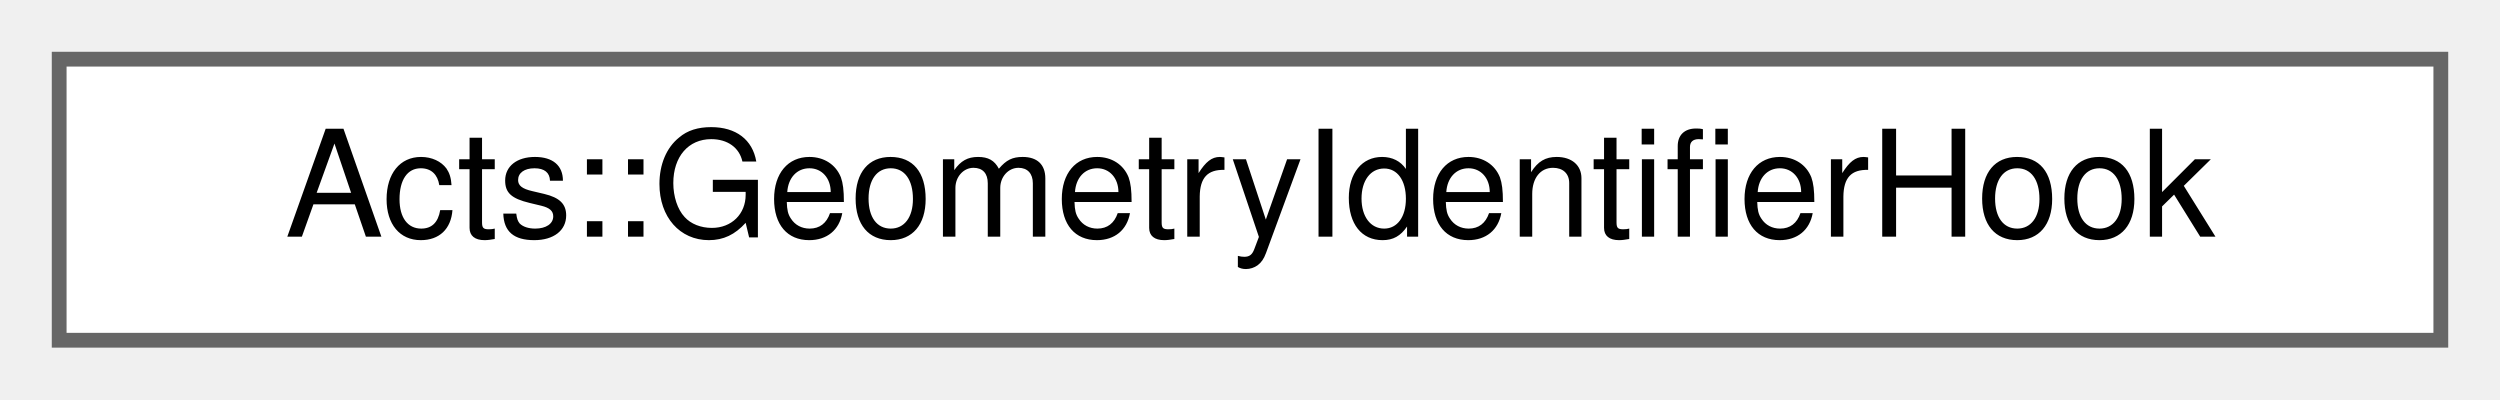
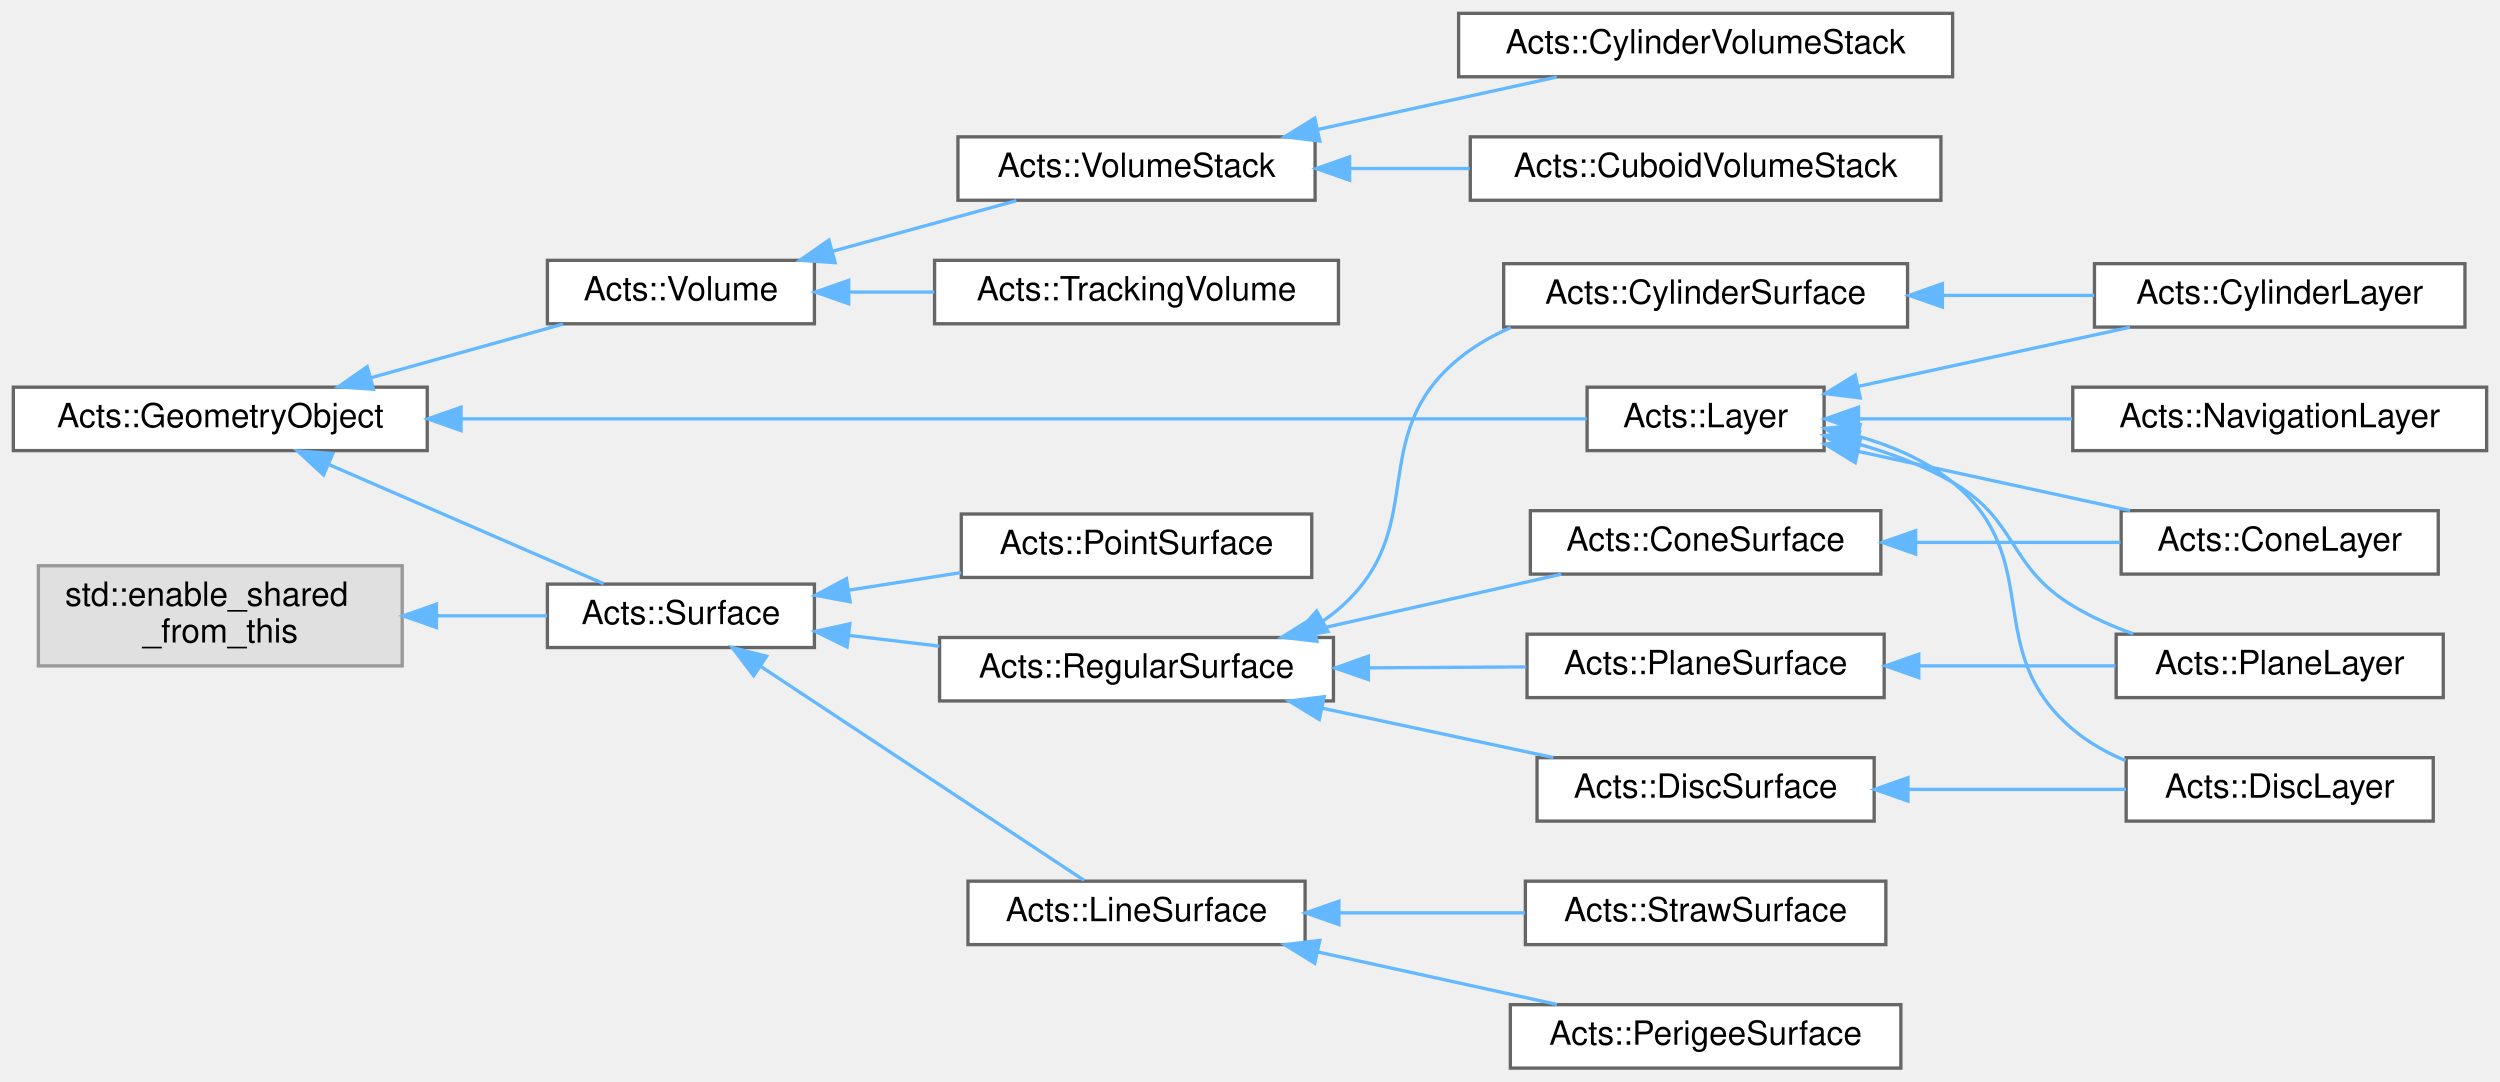
- <svg xmlns="http://www.w3.org/2000/svg" xmlns:xlink="http://www.w3.org/1999/xlink" width="169pt" height="27pt" viewBox="0.00 0.00 169.00 27.00">
-   <g id="graph0" class="graph" transform="scale(1 1) rotate(0) translate(4 23)">
+ <svg xmlns="http://www.w3.org/2000/svg" xmlns:xlink="http://www.w3.org/1999/xlink" width="749pt" height="324pt" viewBox="0.00 0.00 749.00 324.00">
+   <g id="graph0" class="graph" transform="scale(1 1) rotate(0) translate(4 320)">
    <g id="Node000000" class="node">
      <g id="a_Node000000">
-         <a xlink:href="struct_acts_1_1_geometry_identifier_hook.html" target="_top" xlink:title="Base class for hooks that can be used to modify the Geometry Identifier during construction.">
-           <polygon fill="white" stroke="#666666" points="161,-19 0,-19 0,0 161,0 161,-19" />
-           <text text-anchor="middle" x="80.5" y="-7" font-family="Helvetica,sans-Serif" font-size="10.00">Acts::GeometryIdentifierHook</text>
+         <a xlink:href="class_acts_1_1_geometry_object.html" target="_top" xlink:title="Base class to provide GeometryIdentifier interface:">
+           <polygon fill="white" stroke="#666666" points="124,-204 0,-204 0,-185 124,-185 124,-204" />
+           <text text-anchor="middle" x="62" y="-192" font-family="Helvetica,sans-Serif" font-size="10.00">Acts::GeometryObject</text>
+         </a>
+       </g>
+     </g>
+     <g id="Node000001" class="node">
+       <g id="a_Node000001">
+         <a xlink:href="class_acts_1_1_layer.html" target="_top" xlink:title="Base Class for a Detector Layer in the Tracking Geometry.">
+           <polygon fill="white" stroke="#666666" points="542.5,-204 471.5,-204 471.5,-185 542.5,-185 542.5,-204" />
+           <text text-anchor="middle" x="507" y="-192" font-family="Helvetica,sans-Serif" font-size="10.00">Acts::Layer</text>
+         </a>
+       </g>
+     </g>
+     <g id="edge67_Node000000_Node000001" class="edge">
+       <g id="a_edge67_Node000000_Node000001">
+         <a xlink:title=" ">
+           <path fill="none" stroke="#63b8ff" d="M134.39,-194.5C230.87,-194.5 399.13,-194.5 471.4,-194.5" />
+           <polygon fill="#63b8ff" stroke="#63b8ff" points="134.13,-191 124.13,-194.5 134.13,-198 134.13,-191" />
+         </a>
+       </g>
+     </g>
+     <g id="Node000011" class="node">
+       <g id="a_Node000011">
+         <a xlink:href="class_acts_1_1_surface.html" target="_top" xlink:title="Abstract Base Class for tracking surfaces.">
+           <polygon fill="white" stroke="#666666" points="240,-145 160,-145 160,-126 240,-126 240,-145" />
+           <text text-anchor="middle" x="200" y="-133" font-family="Helvetica,sans-Serif" font-size="10.00">Acts::Surface</text>
+         </a>
+       </g>
+     </g>
+     <g id="edge73_Node000000_Node000011" class="edge">
+       <g id="a_edge73_Node000000_Node000011">
+         <a xlink:title=" ">
+           <path fill="none" stroke="#63b8ff" d="M94.65,-180.77C119.86,-169.83 154.53,-154.79 176.86,-145.11" />
+           <polygon fill="#63b8ff" stroke="#63b8ff" points="92.93,-177.7 85.15,-184.89 95.72,-184.12 92.93,-177.7" />
+         </a>
+       </g>
+     </g>
+     <g id="Node000018" class="node">
+       <g id="a_Node000018">
+         <a xlink:href="class_acts_1_1_volume.html" target="_top" xlink:title="It inherits from GeometryObject for geometry identification.">
+           <polygon fill="white" stroke="#666666" points="240,-242 160,-242 160,-223 240,-223 240,-242" />
+           <text text-anchor="middle" x="200" y="-230" font-family="Helvetica,sans-Serif" font-size="10.00">Acts::Volume</text>
+         </a>
+       </g>
+     </g>
+     <g id="edge87_Node000000_Node000018" class="edge">
+       <g id="a_edge87_Node000000_Node000018">
+         <a xlink:title=" ">
+           <path fill="none" stroke="#63b8ff" d="M107.09,-206.82C125.77,-212.04 147.22,-218.03 164.69,-222.91" />
+           <polygon fill="#63b8ff" stroke="#63b8ff" points="107.89,-203.41 97.32,-204.09 106.01,-210.15 107.89,-203.41" />
+         </a>
+       </g>
+     </g>
+     <g id="Node000002" class="node">
+       <g id="a_Node000002">
+         <a xlink:href="class_acts_1_1_cone_layer.html" target="_top" xlink:title="Class to describe a conical detector layer for tracking, it inherits from both, Layer base class and ...">
+           <polygon fill="white" stroke="#666666" points="726.5,-167 631.5,-167 631.5,-148 726.5,-148 726.5,-167" />
+           <text text-anchor="middle" x="679" y="-155" font-family="Helvetica,sans-Serif" font-size="10.00">Acts::ConeLayer</text>
+         </a>
+       </g>
+     </g>
+     <g id="edge68_Node000001_Node000002" class="edge">
+       <g id="a_edge68_Node000001_Node000002">
+         <a xlink:title=" ">
+           <path fill="none" stroke="#63b8ff" d="M552.82,-184.74C577.96,-179.27 609.18,-172.48 634.15,-167.04" />
+           <polygon fill="#63b8ff" stroke="#63b8ff" points="551.84,-181.38 542.81,-186.92 553.33,-188.22 551.84,-181.38" />
+         </a>
+       </g>
+     </g>
+     <g id="Node000006" class="node">
+       <g id="a_Node000006">
+         <a xlink:href="class_acts_1_1_cylinder_layer.html" target="_top" xlink:title="Class to describe a cylindrical detector layer for tracking, it inherits from both,...">
+           <polygon fill="white" stroke="#666666" points="734.5,-241 623.5,-241 623.5,-222 734.5,-222 734.5,-241" />
+           <text text-anchor="middle" x="679" y="-229" font-family="Helvetica,sans-Serif" font-size="10.00">Acts::CylinderLayer</text>
+         </a>
+       </g>
+     </g>
+     <g id="edge69_Node000001_Node000006" class="edge">
+       <g id="a_edge69_Node000001_Node000006">
+         <a xlink:title=" ">
+           <path fill="none" stroke="#63b8ff" d="M552.82,-204.26C577.96,-209.73 609.18,-216.52 634.15,-221.96" />
+           <polygon fill="#63b8ff" stroke="#63b8ff" points="553.33,-200.78 542.81,-202.08 551.84,-207.62 553.33,-200.78" />
+         </a>
+       </g>
+     </g>
+     <g id="Node000008" class="node">
+       <g id="a_Node000008">
+         <a xlink:href="class_acts_1_1_disc_layer.html" target="_top" xlink:title="Class to describe a disc-like detector layer for tracking, it inherits from both, Layer base class an...">
+           <polygon fill="white" stroke="#666666" points="725,-93 633,-93 633,-74 725,-74 725,-93" />
+           <text text-anchor="middle" x="679" y="-81" font-family="Helvetica,sans-Serif" font-size="10.00">Acts::DiscLayer</text>
+         </a>
+       </g>
+     </g>
+     <g id="edge70_Node000001_Node000008" class="edge">
+       <g id="a_edge70_Node000001_Node000008">
+         <a xlink:title=" ">
+           <path fill="none" stroke="#63b8ff" d="M552.77,-189.27C562.85,-186.43 572.95,-182.1 581,-175.5 609.29,-152.32 589.08,-125.13 617,-101.5 621.64,-97.58 627.09,-94.51 632.81,-92.11" />
+           <polygon fill="#63b8ff" stroke="#63b8ff" points="551.68,-185.93 542.76,-191.64 553.29,-192.74 551.68,-185.93" />
+         </a>
+       </g>
+     </g>
+     <g id="Node000017" class="node">
+       <g id="a_Node000017">
+         <a xlink:href="class_acts_1_1_navigation_layer.html" target="_top" xlink:title="Class to be used for gaps in Volumes as a navigational link.">
+           <polygon fill="white" stroke="#666666" points="741,-204 617,-204 617,-185 741,-185 741,-204" />
+           <text text-anchor="middle" x="679" y="-192" font-family="Helvetica,sans-Serif" font-size="10.00">Acts::NavigationLayer</text>
+         </a>
+       </g>
+     </g>
+     <g id="edge71_Node000001_Node000017" class="edge">
+       <g id="a_edge71_Node000001_Node000017">
+         <a xlink:title=" ">
+           <path fill="none" stroke="#63b8ff" d="M552.96,-194.5C572.49,-194.5 595.68,-194.5 616.75,-194.5" />
+           <polygon fill="#63b8ff" stroke="#63b8ff" points="552.81,-191 542.81,-194.5 552.81,-198 552.81,-191" />
+         </a>
+       </g>
+     </g>
+     <g id="Node000010" class="node">
+       <g id="a_Node000010">
+         <a xlink:href="class_acts_1_1_plane_layer.html" target="_top" xlink:title="Class to describe a planar detector layer for tracking, it inherits from both, Layer base class and P...">
+           <polygon fill="white" stroke="#666666" points="728,-130 630,-130 630,-111 728,-111 728,-130" />
+           <text text-anchor="middle" x="679" y="-118" font-family="Helvetica,sans-Serif" font-size="10.00">Acts::PlaneLayer</text>
+         </a>
+       </g>
+     </g>
+     <g id="edge72_Node000001_Node000010" class="edge">
+       <g id="a_edge72_Node000001_Node000010">
+         <a xlink:title=" ">
+           <path fill="none" stroke="#63b8ff" d="M552.28,-187.09C562.14,-184.33 572.26,-180.59 581,-175.5 600.83,-163.96 597.36,-150.36 617,-138.5 622.58,-135.13 628.82,-132.36 635.14,-130.09" />
+           <polygon fill="#63b8ff" stroke="#63b8ff" points="551.41,-183.7 542.56,-189.52 553.11,-190.49 551.41,-183.7" />
+         </a>
+       </g>
+     </g>
+     <g id="Node000012" class="node">
+       <g id="a_Node000012">
+         <a xlink:href="class_acts_1_1_line_surface.html" target="_top" xlink:title="Base class for a linear surfaces in the TrackingGeometry to describe dirft tube, straw like detectors...">
+           <polygon fill="white" stroke="#666666" points="387,-56 286,-56 286,-37 387,-37 387,-56" />
+           <text text-anchor="middle" x="336.5" y="-44" font-family="Helvetica,sans-Serif" font-size="10.00">Acts::LineSurface</text>
+         </a>
+       </g>
+     </g>
+     <g id="edge74_Node000011_Node000012" class="edge">
+       <g id="a_edge74_Node000011_Node000012">
+         <a xlink:title=" ">
+           <path fill="none" stroke="#63b8ff" d="M224.05,-120.25C251.76,-101.91 297.47,-71.67 320.8,-56.23" />
+           <polygon fill="#63b8ff" stroke="#63b8ff" points="221.8,-117.54 215.39,-125.98 225.66,-123.38 221.8,-117.54" />
+         </a>
+       </g>
+     </g>
+     <g id="Node000015" class="node">
+       <g id="a_Node000015">
+         <a xlink:href="class_acts_1_1_point_surface.html" target="_top" xlink:title="Surface describing the point of closest approach (PCA) of a track to a single fixed 3D point (the sur...">
+           <polygon fill="white" stroke="#666666" points="389,-166 284,-166 284,-147 389,-147 389,-166" />
+           <text text-anchor="middle" x="336.5" y="-154" font-family="Helvetica,sans-Serif" font-size="10.00">Acts::PointSurface</text>
+         </a>
+       </g>
+     </g>
+     <g id="edge77_Node000011_Node000015" class="edge">
+       <g id="a_edge77_Node000011_Node000015">
+         <a xlink:title=" ">
+           <path fill="none" stroke="#63b8ff" d="M250.47,-143.22C261.37,-144.93 272.94,-146.73 283.92,-148.45" />
+           <polygon fill="#63b8ff" stroke="#63b8ff" points="250.68,-139.72 240.26,-141.63 249.6,-146.63 250.68,-139.72" />
+         </a>
+       </g>
+     </g>
+     <g id="Node000004" class="node">
+       <g id="a_Node000004">
+         <a xlink:href="class_acts_1_1_regular_surface.html" target="_top" xlink:title="A physical surface which does not depend on the direction you look at it from.">
+           <polygon fill="white" stroke="#666666" points="395.5,-129 277.5,-129 277.5,-110 395.5,-110 395.5,-129" />
+           <text text-anchor="middle" x="336.5" y="-117" font-family="Helvetica,sans-Serif" font-size="10.00">Acts::RegularSurface</text>
+         </a>
+       </g>
+     </g>
+     <g id="edge78_Node000011_Node000004" class="edge">
+       <g id="a_edge78_Node000011_Node000004">
+         <a xlink:title=" ">
+           <path fill="none" stroke="#63b8ff" d="M250.36,-129.63C259.17,-128.58 268.42,-127.48 277.44,-126.41" />
+           <polygon fill="#63b8ff" stroke="#63b8ff" points="249.78,-126.17 240.26,-130.83 250.61,-133.12 249.78,-126.17" />
+         </a>
+       </g>
+     </g>
+     <g id="Node000013" class="node">
+       <g id="a_Node000013">
+         <a xlink:href="class_acts_1_1_perigee_surface.html" target="_top" xlink:title="Class describing the Line to which the Perigee refers to.">
+           <polygon fill="white" stroke="#666666" points="565.5,-19 448.5,-19 448.5,0 565.5,0 565.5,-19" />
+           <text text-anchor="middle" x="507" y="-7" font-family="Helvetica,sans-Serif" font-size="10.00">Acts::PerigeeSurface</text>
+         </a>
+       </g>
+     </g>
+     <g id="edge75_Node000012_Node000013" class="edge">
+       <g id="a_edge75_Node000012_Node000013">
+         <a xlink:title=" ">
+           <path fill="none" stroke="#63b8ff" d="M390.87,-34.78C413.95,-29.71 440.61,-23.86 462.46,-19.06" />
+           <polygon fill="#63b8ff" stroke="#63b8ff" points="389.91,-31.41 380.89,-36.97 391.41,-38.25 389.91,-31.41" />
+         </a>
+       </g>
+     </g>
+     <g id="Node000014" class="node">
+       <g id="a_Node000014">
+         <a xlink:href="class_acts_1_1_straw_surface.html" target="_top" xlink:title="Class for a StrawSurface in the TrackingGeometry to describe dirft tube and straw like detectors.">
+           <polygon fill="white" stroke="#666666" points="561,-56 453,-56 453,-37 561,-37 561,-56" />
+           <text text-anchor="middle" x="507" y="-44" font-family="Helvetica,sans-Serif" font-size="10.00">Acts::StrawSurface</text>
+         </a>
+       </g>
+     </g>
+     <g id="edge76_Node000012_Node000014" class="edge">
+       <g id="a_edge76_Node000012_Node000014">
+         <a xlink:title=" ">
+           <path fill="none" stroke="#63b8ff" d="M397.31,-46.5C415.45,-46.5 435.23,-46.5 452.9,-46.5" />
+           <polygon fill="#63b8ff" stroke="#63b8ff" points="397.14,-43 387.14,-46.5 397.14,-50 397.14,-43" />
+         </a>
+       </g>
+     </g>
+     <g id="Node000003" class="node">
+       <g id="a_Node000003">
+         <a xlink:href="class_acts_1_1_cone_surface.html" target="_top" xlink:title="Class for a conical surface in the Tracking geometry.">
+           <polygon fill="white" stroke="#666666" points="559.5,-167 454.5,-167 454.5,-148 559.5,-148 559.5,-167" />
+           <text text-anchor="middle" x="507" y="-155" font-family="Helvetica,sans-Serif" font-size="10.00">Acts::ConeSurface</text>
+         </a>
+       </g>
+     </g>
+     <g id="edge79_Node000004_Node000003" class="edge">
+       <g id="a_edge79_Node000004_Node000003">
+         <a xlink:title=" ">
+           <path fill="none" stroke="#63b8ff" d="M389.93,-131.32C413.69,-136.68 441.4,-142.93 463.79,-147.98" />
+           <polygon fill="#63b8ff" stroke="#63b8ff" points="390.54,-127.87 380.02,-129.09 389,-134.7 390.54,-127.87" />
+         </a>
+       </g>
+     </g>
+     <g id="Node000005" class="node">
+       <g id="a_Node000005">
+         <a xlink:href="class_acts_1_1_cylinder_surface.html" target="_top" xlink:title="Class for a CylinderSurface in the TrackingGeometry.">
+           <polygon fill="white" stroke="#666666" points="567.5,-241 446.5,-241 446.5,-222 567.5,-222 567.5,-241" />
+           <text text-anchor="middle" x="507" y="-229" font-family="Helvetica,sans-Serif" font-size="10.00">Acts::CylinderSurface</text>
+         </a>
+       </g>
+     </g>
+     <g id="edge81_Node000004_Node000005" class="edge">
+       <g id="a_edge81_Node000004_Node000005">
+         <a xlink:title=" ">
+           <path fill="none" stroke="#63b8ff" d="M392.23,-133.9C393.9,-135.01 395.49,-136.21 397,-137.5 425.08,-161.56 404.46,-188.99 433,-212.5 437.65,-216.33 442.99,-219.4 448.61,-221.85" />
+           <polygon fill="#63b8ff" stroke="#63b8ff" points="393.86,-130.8 383.42,-129.02 390.48,-136.93 393.86,-130.8" />
+         </a>
+       </g>
+     </g>
+     <g id="Node000007" class="node">
+       <g id="a_Node000007">
+         <a xlink:href="class_acts_1_1_disc_surface.html" target="_top" xlink:title="Class for a disc surface (or a segment thereof).">
+           <polygon fill="white" stroke="#666666" points="557.5,-93 456.5,-93 456.5,-74 557.5,-74 557.5,-93" />
+           <text text-anchor="middle" x="507" y="-81" font-family="Helvetica,sans-Serif" font-size="10.00">Acts::DiscSurface</text>
+         </a>
+       </g>
+     </g>
+     <g id="edge83_Node000004_Node000007" class="edge">
+       <g id="a_edge83_Node000004_Node000007">
+         <a xlink:title=" ">
+           <path fill="none" stroke="#63b8ff" d="M392.24,-107.8C414.61,-103.03 440.16,-97.57 461.37,-93.03" />
+           <polygon fill="#63b8ff" stroke="#63b8ff" points="391.26,-104.43 382.21,-109.95 392.72,-111.28 391.26,-104.43" />
+         </a>
+       </g>
+     </g>
+     <g id="Node000009" class="node">
+       <g id="a_Node000009">
+         <a xlink:href="class_acts_1_1_plane_surface.html" target="_top" xlink:title="Class for a planaer in the TrackingGeometry.">
+           <polygon fill="white" stroke="#666666" points="560.5,-130 453.5,-130 453.5,-111 560.5,-111 560.5,-130" />
+           <text text-anchor="middle" x="507" y="-118" font-family="Helvetica,sans-Serif" font-size="10.00">Acts::PlaneSurface</text>
+         </a>
+       </g>
+     </g>
+     <g id="edge85_Node000004_Node000009" class="edge">
+       <g id="a_edge85_Node000004_Node000009">
+         <a xlink:title=" ">
+           <path fill="none" stroke="#63b8ff" d="M406.16,-119.91C421.88,-120 438.35,-120.1 453.28,-120.19" />
+           <polygon fill="#63b8ff" stroke="#63b8ff" points="405.98,-116.41 395.96,-119.85 405.94,-123.41 405.98,-116.41" />
+         </a>
+       </g>
+     </g>
+     <g id="edge80_Node000003_Node000002" class="edge">
+       <g id="a_edge80_Node000003_Node000002">
+         <a xlink:title=" ">
+           <path fill="none" stroke="#63b8ff" d="M570,-157.5C590.25,-157.5 612.37,-157.5 631.3,-157.5" />
+           <polygon fill="#63b8ff" stroke="#63b8ff" points="569.93,-154 559.93,-157.5 569.93,-161 569.93,-154" />
+         </a>
+       </g>
+     </g>
+     <g id="edge82_Node000005_Node000006" class="edge">
+       <g id="a_edge82_Node000005_Node000006">
+         <a xlink:title=" ">
+           <path fill="none" stroke="#63b8ff" d="M578.25,-231.5C593.33,-231.5 609.05,-231.5 623.43,-231.5" />
+           <polygon fill="#63b8ff" stroke="#63b8ff" points="577.94,-228 567.94,-231.5 577.94,-235 577.94,-228" />
+         </a>
+       </g>
+     </g>
+     <g id="edge84_Node000007_Node000008" class="edge">
+       <g id="a_edge84_Node000007_Node000008">
+         <a xlink:title=" ">
+           <path fill="none" stroke="#63b8ff" d="M567.92,-83.5C589.31,-83.5 613.03,-83.5 632.95,-83.5" />
+           <polygon fill="#63b8ff" stroke="#63b8ff" points="567.63,-80 557.63,-83.5 567.63,-87 567.63,-80" />
+         </a>
+       </g>
+     </g>
+     <g id="edge86_Node000009_Node000010" class="edge">
+       <g id="a_edge86_Node000009_Node000010">
+         <a xlink:title=" ">
+           <path fill="none" stroke="#63b8ff" d="M570.87,-120.5C590.34,-120.5 611.48,-120.5 629.8,-120.5" />
+           <polygon fill="#63b8ff" stroke="#63b8ff" points="570.86,-117 560.86,-120.5 570.86,-124 570.86,-117" />
+         </a>
+       </g>
+     </g>
+     <g id="Node000019" class="node">
+       <g id="a_Node000019">
+         <a xlink:href="class_acts_1_1_tracking_volume.html" target="_top" xlink:title="Full Volume description used in Tracking, it inherits from Volume to get the geometrical structure.">
+           <polygon fill="white" stroke="#666666" points="397,-242 276,-242 276,-223 397,-223 397,-242" />
+           <text text-anchor="middle" x="336.5" y="-230" font-family="Helvetica,sans-Serif" font-size="10.00">Acts::TrackingVolume</text>
+         </a>
+       </g>
+     </g>
+     <g id="edge88_Node000018_Node000019" class="edge">
+       <g id="a_edge88_Node000018_Node000019">
+         <a xlink:title=" ">
+           <path fill="none" stroke="#63b8ff" d="M250.5,-232.5C258.77,-232.5 267.44,-232.5 275.93,-232.5" />
+           <polygon fill="#63b8ff" stroke="#63b8ff" points="250.26,-229 240.26,-232.5 250.26,-236 250.26,-229" />
+         </a>
+       </g>
+     </g>
+     <g id="Node000020" class="node">
+       <g id="a_Node000020">
+         <a xlink:href="class_acts_1_1_volume_stack.html" target="_top" xlink:title="A stack of volumes.">
+           <polygon fill="white" stroke="#666666" points="390,-279 283,-279 283,-260 390,-260 390,-279" />
+           <text text-anchor="middle" x="336.5" y="-267" font-family="Helvetica,sans-Serif" font-size="10.00">Acts::VolumeStack</text>
+         </a>
+       </g>
+     </g>
+     <g id="edge89_Node000018_Node000020" class="edge">
+       <g id="a_edge89_Node000018_Node000020">
+         <a xlink:title=" ">
+           <path fill="none" stroke="#63b8ff" d="M245.31,-244.69C263.24,-249.62 283.65,-255.24 300.51,-259.88" />
+           <polygon fill="#63b8ff" stroke="#63b8ff" points="246.21,-241.31 235.64,-242.03 244.35,-248.06 246.21,-241.31" />
+         </a>
+       </g>
+     </g>
+     <g id="Node000021" class="node">
+       <g id="a_Node000021">
+         <a xlink:href="class_acts_1_1_cuboid_volume_stack.html" target="_top" xlink:title="This class implements a x-.">
+           <polygon fill="white" stroke="#666666" points="577.5,-279 436.5,-279 436.5,-260 577.5,-260 577.5,-279" />
+           <text text-anchor="middle" x="507" y="-267" font-family="Helvetica,sans-Serif" font-size="10.00">Acts::CuboidVolumeStack</text>
+         </a>
+       </g>
+     </g>
+     <g id="edge90_Node000020_Node000021" class="edge">
+       <g id="a_edge90_Node000020_Node000021">
+         <a xlink:title=" ">
+           <path fill="none" stroke="#63b8ff" d="M400.46,-269.5C412.16,-269.5 424.44,-269.5 436.33,-269.5" />
+           <polygon fill="#63b8ff" stroke="#63b8ff" points="400.35,-266 390.35,-269.5 400.35,-273 400.35,-266" />
+         </a>
+       </g>
+     </g>
+     <g id="Node000022" class="node">
+       <g id="a_Node000022">
+         <a xlink:href="class_acts_1_1_cylinder_volume_stack.html" target="_top" xlink:title="This class implements a z-aligned or r-aligned stack of cylinder volumes with synchronized bounds.">
+           <polygon fill="white" stroke="#666666" points="581,-316 433,-316 433,-297 581,-297 581,-316" />
+           <text text-anchor="middle" x="507" y="-304" font-family="Helvetica,sans-Serif" font-size="10.00">Acts::CylinderVolumeStack</text>
+         </a>
+       </g>
+     </g>
+     <g id="edge91_Node000020_Node000022" class="edge">
+       <g id="a_edge91_Node000020_Node000022">
+         <a xlink:title=" ">
+           <path fill="none" stroke="#63b8ff" d="M390.87,-281.22C413.95,-286.29 440.61,-292.14 462.46,-296.94" />
+           <polygon fill="#63b8ff" stroke="#63b8ff" points="391.41,-277.75 380.89,-279.03 389.91,-284.59 391.41,-277.75" />
+         </a>
+       </g>
+     </g>
+     <g id="Node000016" class="node">
+       <g id="a_Node000016">
+         <a xlink:title=" ">
+           <polygon fill="#e0e0e0" stroke="#999999" points="116.5,-150.5 7.5,-150.5 7.5,-120.5 116.5,-120.5 116.5,-150.5" />
+           <text text-anchor="start" x="15.5" y="-138.5" font-family="Helvetica,sans-Serif" font-size="10.00">std::enable_shared</text>
+           <text text-anchor="middle" x="62" y="-127.5" font-family="Helvetica,sans-Serif" font-size="10.00">_from_this</text>
+         </a>
+       </g>
+     </g>
+     <g id="edge92_Node000016_Node000011" class="edge">
+       <g id="a_edge92_Node000016_Node000011">
+         <a xlink:title=" ">
+           <path fill="none" stroke="#63b8ff" d="M126.99,-135.5C138.22,-135.5 149.6,-135.5 159.9,-135.5" />
+           <polygon fill="#63b8ff" stroke="#63b8ff" points="126.75,-132 116.75,-135.5 126.75,-139 126.75,-132" />
        </a>
      </g>
    </g>
  </g>
</svg>
